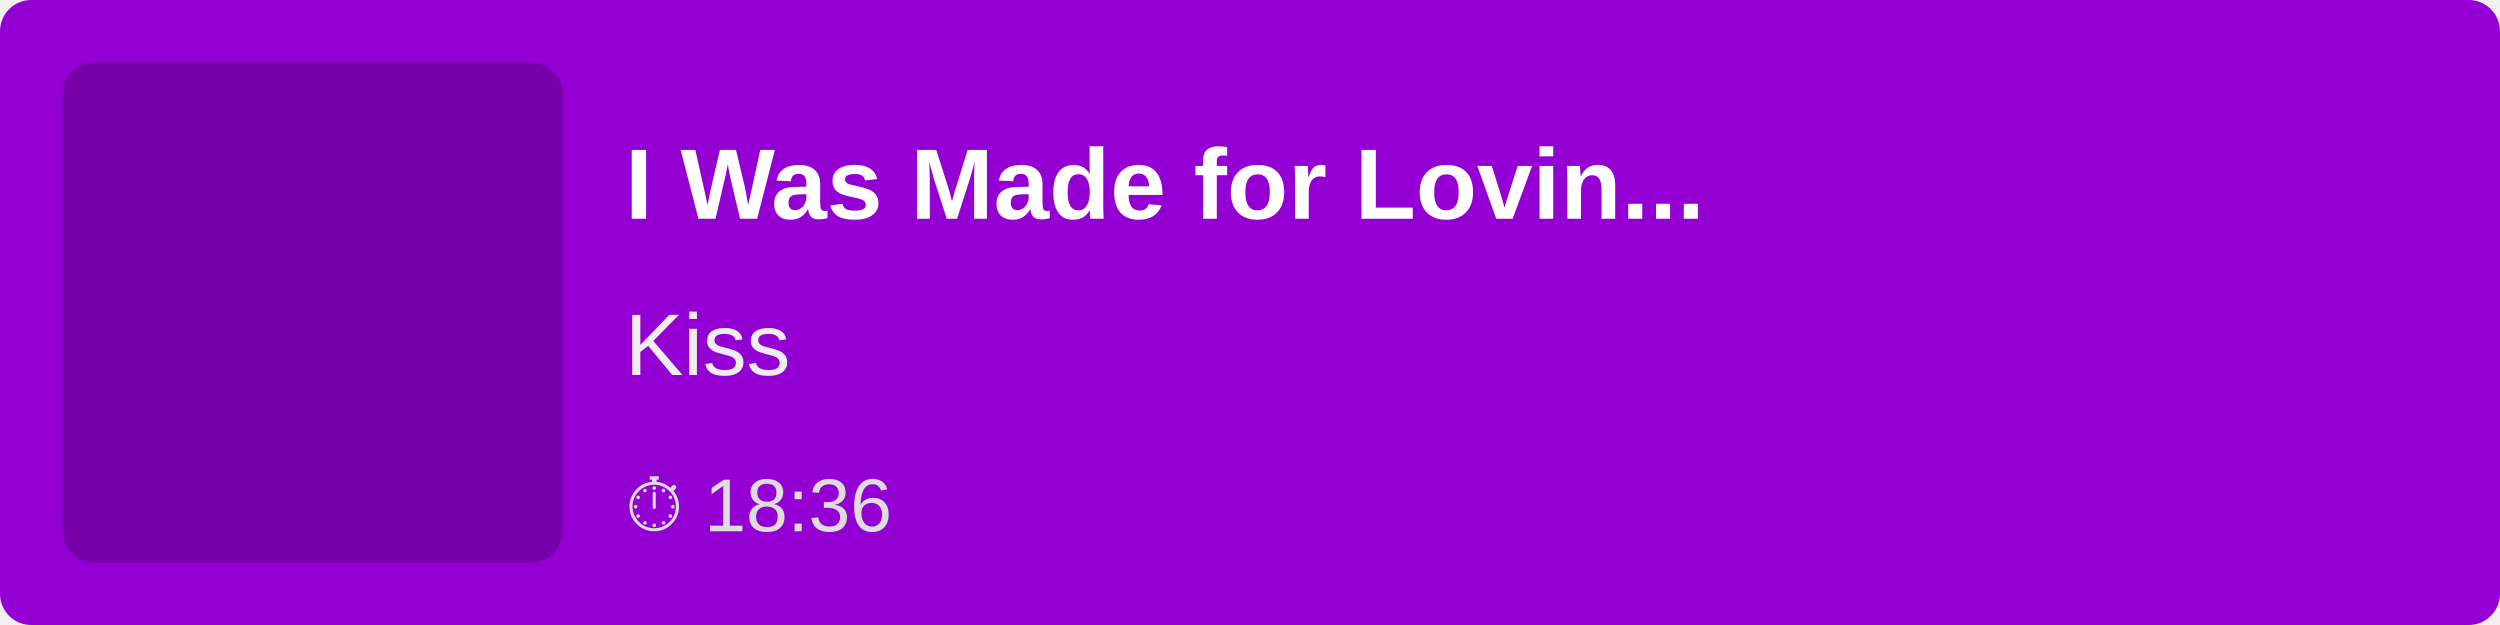
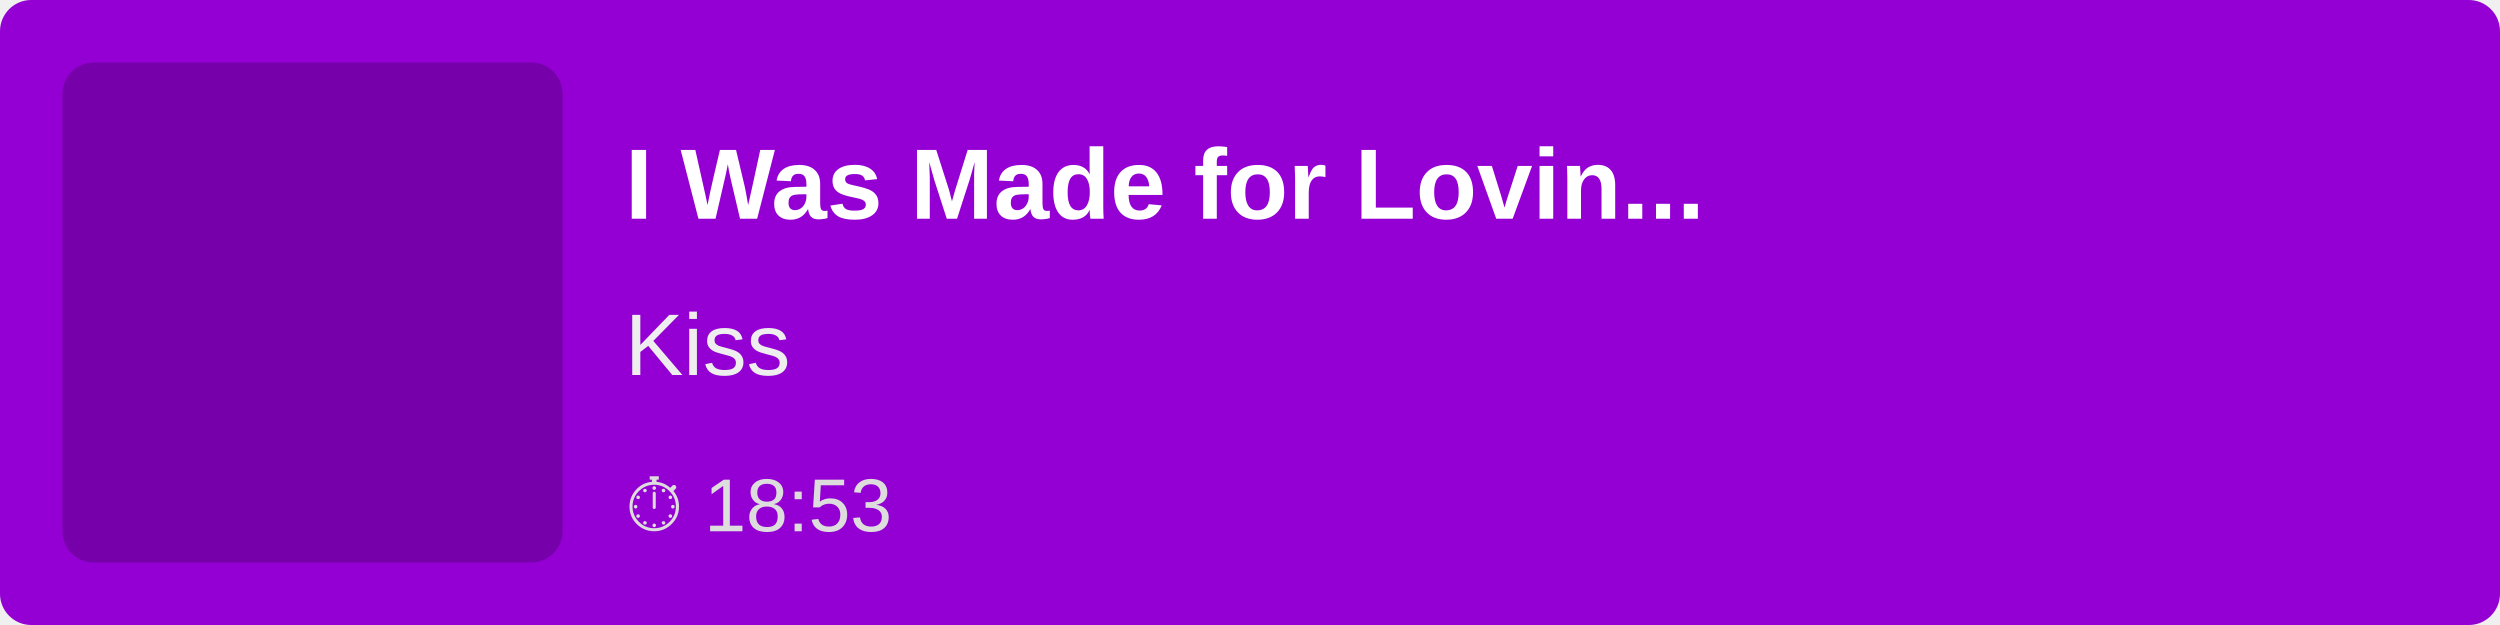
<svg xmlns="http://www.w3.org/2000/svg" width="400" height="100">
  <rect width="100%" height="100%" fill="#9400D3" rx="5" />
  <rect x="10" y="10" width="80" height="80" fill="rgba(0,0,0,0.2)" rx="5" />
  <text x="100" y="35" font-family="Arial, sans-serif" font-size="16" fill="white" font-weight="bold">
        I Was Made for Lovin...
    </text>
  <text x="100" y="60" font-family="Arial, sans-serif" font-size="14" fill="#EEE">
        Kiss
    </text>
  <text x="100" y="85" font-family="Arial, sans-serif" font-size="12" fill="#DDD">
-         ⏱ 18:36
+         ⏱ 18:53
    </text>
</svg>
